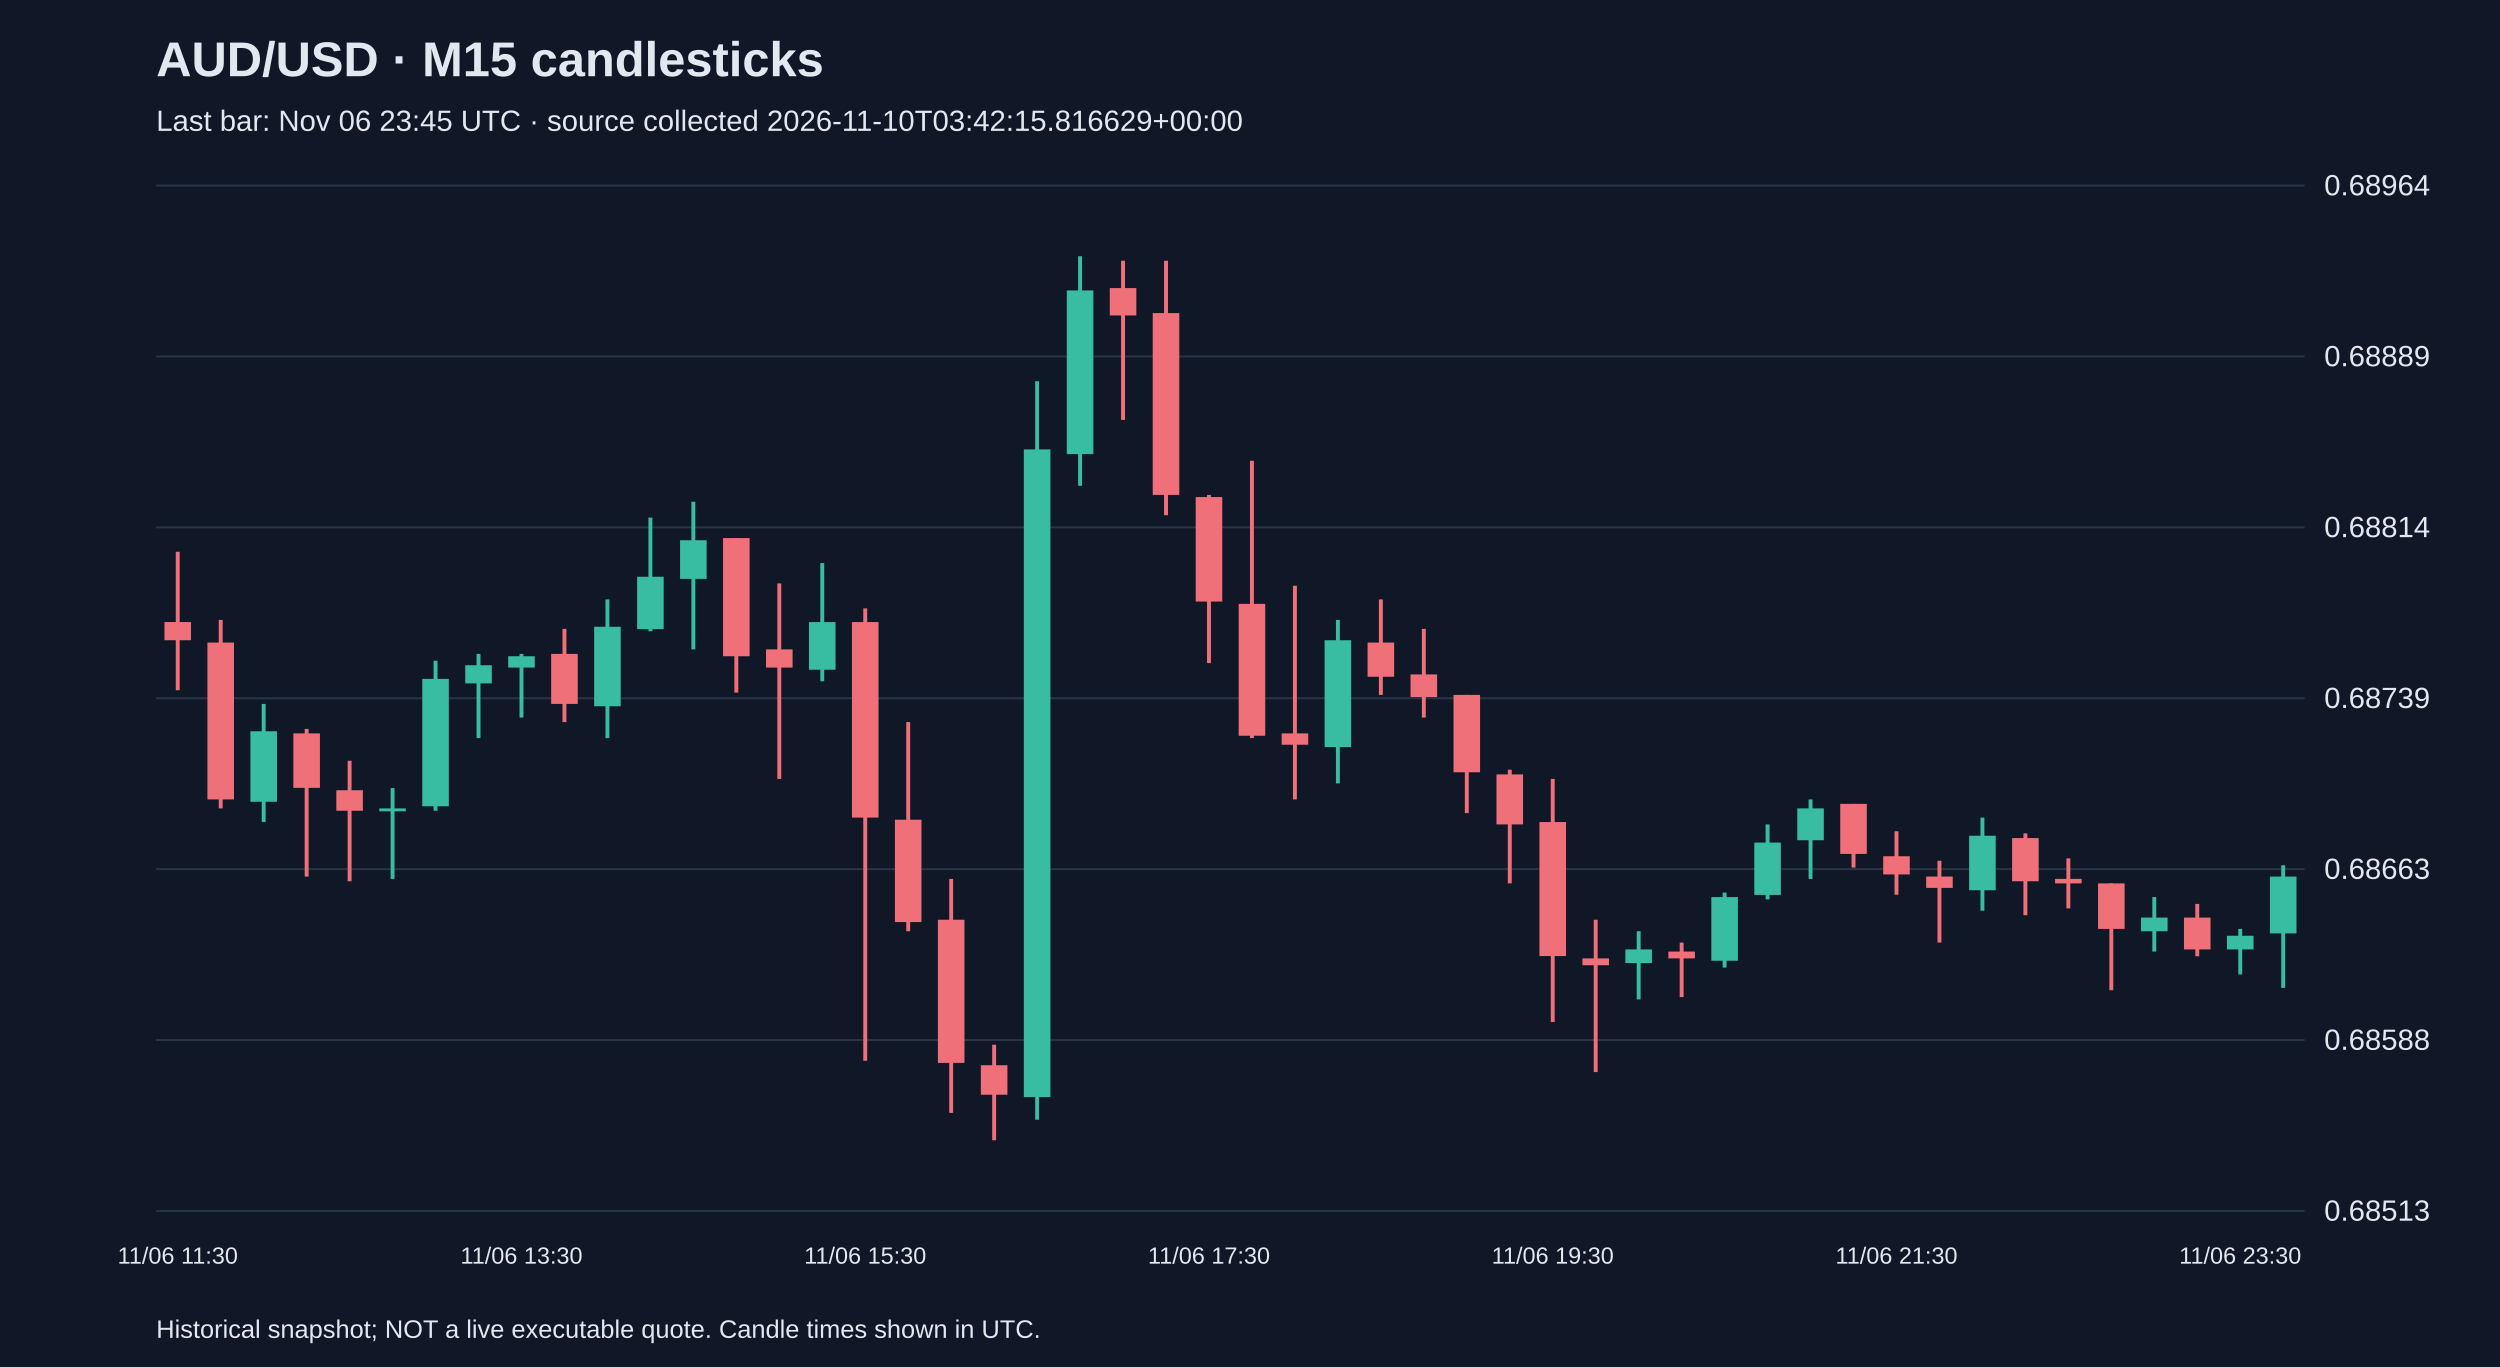
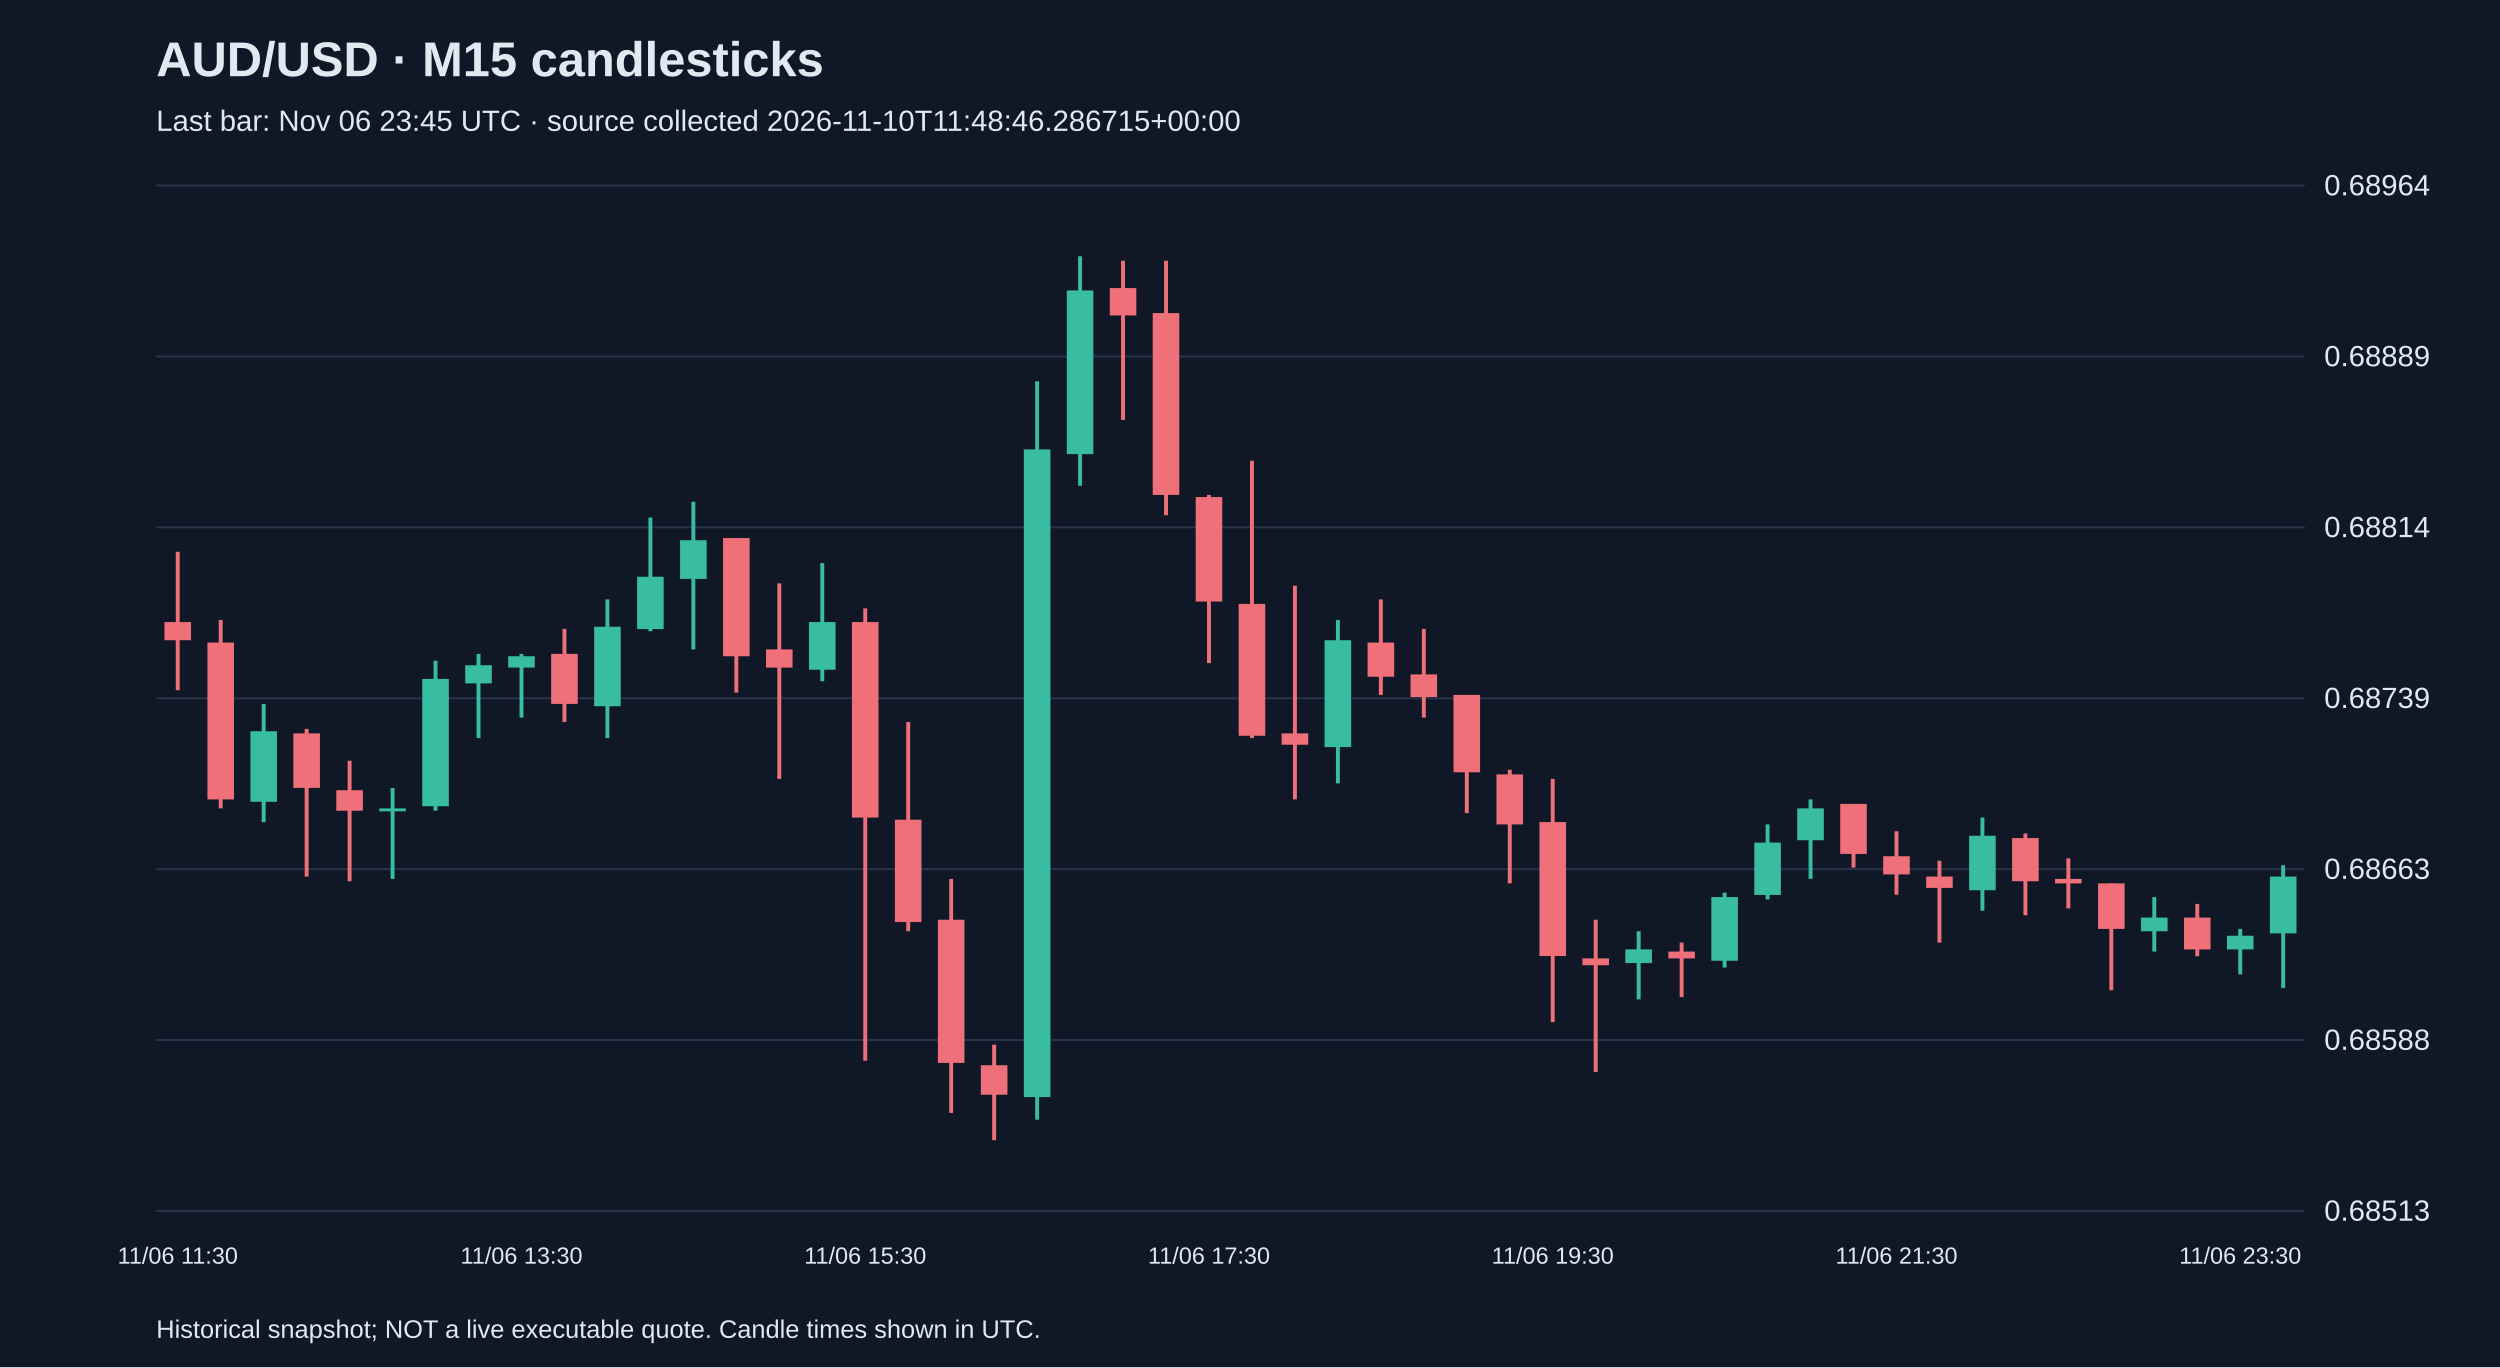
<svg xmlns="http://www.w3.org/2000/svg" viewBox="0 0 1280 700">
  <rect width="100%" height="100%" fill="#101827" />
  <style>text{font-family:Arial,sans-serif;fill:#e2e8f0}</style>
  <text x="80" y="39" font-size="25" font-weight="bold">AUD/USD · M15 candlesticks</text>
-   <text x="80" y="67" font-size="15" fill="#a6b1c5">Last bar: Nov 06 23:45 UTC · source collected 2026-11-10T03:42:15.816629+00:00</text>
+   <text x="80" y="67" font-size="15" fill="#a6b1c5">Last bar: Nov 06 23:45 UTC · source collected 2026-11-10T11:48:46.286715+00:00</text>
  <line x1="80" y1="620.0" x2="1180" y2="620.0" stroke="#283548" />
  <text x="1190" y="625.0" font-size="15">0.68513</text>
  <line x1="80" y1="532.5" x2="1180" y2="532.5" stroke="#283548" />
  <text x="1190" y="537.5" font-size="15">0.68588</text>
  <line x1="80" y1="445.0" x2="1180" y2="445.0" stroke="#283548" />
  <text x="1190" y="450.0" font-size="15">0.68663</text>
  <line x1="80" y1="357.5" x2="1180" y2="357.5" stroke="#283548" />
  <text x="1190" y="362.5" font-size="15">0.68739</text>
  <line x1="80" y1="270.0" x2="1180" y2="270.0" stroke="#283548" />
  <text x="1190" y="275.0" font-size="15">0.68814</text>
  <line x1="80" y1="182.5" x2="1180" y2="182.5" stroke="#283548" />
  <text x="1190" y="187.5" font-size="15">0.68889</text>
  <line x1="80" y1="95.0" x2="1180" y2="95.0" stroke="#283548" />
  <text x="1190" y="100.0" font-size="15">0.68964</text>
  <line x1="91.0" y1="282.5" x2="91.0" y2="353.4" stroke="#f07079" stroke-width="2" />
  <rect x="84.2" y="318.5" width="13.6" height="9.3" fill="#f07079" />
  <text x="91.0" y="647" text-anchor="middle" font-size="12">11/06 11:30</text>
  <line x1="113.0" y1="317.4" x2="113.0" y2="413.9" stroke="#f07079" stroke-width="2" />
  <rect x="106.2" y="329.0" width="13.6" height="80.3" fill="#f07079" />
  <line x1="135.0" y1="360.4" x2="135.0" y2="420.9" stroke="#38bca2" stroke-width="2" />
  <rect x="128.2" y="374.4" width="13.6" height="36.1" fill="#38bca2" />
  <line x1="157.0" y1="373.2" x2="157.0" y2="448.8" stroke="#f07079" stroke-width="2" />
  <rect x="150.2" y="375.5" width="13.6" height="27.9" fill="#f07079" />
  <line x1="179.0" y1="389.5" x2="179.0" y2="451.2" stroke="#f07079" stroke-width="2" />
  <rect x="172.2" y="404.6" width="13.6" height="10.5" fill="#f07079" />
  <line x1="201.0" y1="403.5" x2="201.0" y2="450.0" stroke="#38bca2" stroke-width="2" />
  <rect x="194.2" y="413.9" width="13.6" height="1.5" fill="#38bca2" />
  <line x1="223.0" y1="338.3" x2="223.0" y2="415.1" stroke="#38bca2" stroke-width="2" />
  <rect x="216.2" y="347.6" width="13.6" height="65.2" fill="#38bca2" />
  <line x1="245.0" y1="334.8" x2="245.0" y2="377.9" stroke="#38bca2" stroke-width="2" />
  <rect x="238.2" y="340.6" width="13.6" height="9.3" fill="#38bca2" />
  <line x1="267.0" y1="334.8" x2="267.0" y2="367.4" stroke="#38bca2" stroke-width="2" />
  <rect x="260.2" y="336.0" width="13.6" height="5.8" fill="#38bca2" />
  <text x="267.0" y="647" text-anchor="middle" font-size="12">11/06 13:30</text>
  <line x1="289.0" y1="322.0" x2="289.0" y2="369.7" stroke="#f07079" stroke-width="2" />
  <rect x="282.2" y="334.8" width="13.6" height="25.6" fill="#f07079" />
  <line x1="311.0" y1="306.9" x2="311.0" y2="377.9" stroke="#38bca2" stroke-width="2" />
  <rect x="304.2" y="320.9" width="13.6" height="40.7" fill="#38bca2" />
  <line x1="333.0" y1="265.0" x2="333.0" y2="323.2" stroke="#38bca2" stroke-width="2" />
  <rect x="326.2" y="295.3" width="13.6" height="26.8" fill="#38bca2" />
  <line x1="355.0" y1="256.9" x2="355.0" y2="332.5" stroke="#38bca2" stroke-width="2" />
  <rect x="348.2" y="276.6" width="13.6" height="19.8" fill="#38bca2" />
  <line x1="377.0" y1="275.5" x2="377.0" y2="354.6" stroke="#f07079" stroke-width="2" />
  <rect x="370.2" y="275.5" width="13.6" height="60.5" fill="#f07079" />
  <line x1="399.0" y1="298.7" x2="399.0" y2="398.8" stroke="#f07079" stroke-width="2" />
  <rect x="392.2" y="332.5" width="13.6" height="9.3" fill="#f07079" />
  <line x1="421.0" y1="288.3" x2="421.0" y2="348.8" stroke="#38bca2" stroke-width="2" />
  <rect x="414.2" y="318.5" width="13.6" height="24.4" fill="#38bca2" />
  <line x1="443.0" y1="311.5" x2="443.0" y2="543.1" stroke="#f07079" stroke-width="2" />
  <rect x="436.2" y="318.5" width="13.6" height="100.1" fill="#f07079" />
  <text x="443.0" y="647" text-anchor="middle" font-size="12">11/06 15:30</text>
  <line x1="465.0" y1="369.7" x2="465.0" y2="476.8" stroke="#f07079" stroke-width="2" />
  <rect x="458.2" y="419.7" width="13.6" height="52.4" fill="#f07079" />
  <line x1="487.0" y1="450.0" x2="487.0" y2="569.8" stroke="#f07079" stroke-width="2" />
  <rect x="480.2" y="470.9" width="13.6" height="73.3" fill="#f07079" />
  <line x1="509.0" y1="534.9" x2="509.0" y2="583.8" stroke="#f07079" stroke-width="2" />
  <rect x="502.2" y="545.4" width="13.6" height="15.1" fill="#f07079" />
  <line x1="531.0" y1="195.2" x2="531.0" y2="573.3" stroke="#38bca2" stroke-width="2" />
  <rect x="524.2" y="230.1" width="13.6" height="331.6" fill="#38bca2" />
  <line x1="553.0" y1="131.2" x2="553.0" y2="248.7" stroke="#38bca2" stroke-width="2" />
  <rect x="546.2" y="148.7" width="13.6" height="83.8" fill="#38bca2" />
  <line x1="575.0" y1="133.5" x2="575.0" y2="215.0" stroke="#f07079" stroke-width="2" />
  <rect x="568.2" y="147.5" width="13.6" height="14.0" fill="#f07079" />
  <line x1="597.0" y1="133.5" x2="597.0" y2="263.8" stroke="#f07079" stroke-width="2" />
  <rect x="590.2" y="160.3" width="13.6" height="93.1" fill="#f07079" />
  <line x1="619.0" y1="253.4" x2="619.0" y2="339.5" stroke="#f07079" stroke-width="2" />
  <rect x="612.2" y="254.5" width="13.6" height="53.5" fill="#f07079" />
  <text x="619.0" y="647" text-anchor="middle" font-size="12">11/06 17:30</text>
  <line x1="641.0" y1="235.9" x2="641.0" y2="377.9" stroke="#f07079" stroke-width="2" />
  <rect x="634.2" y="309.2" width="13.6" height="67.5" fill="#f07079" />
  <line x1="663.0" y1="299.9" x2="663.0" y2="409.3" stroke="#f07079" stroke-width="2" />
  <rect x="656.2" y="375.5" width="13.6" height="5.8" fill="#f07079" />
  <line x1="685.0" y1="317.4" x2="685.0" y2="401.1" stroke="#38bca2" stroke-width="2" />
  <rect x="678.2" y="327.8" width="13.6" height="54.7" fill="#38bca2" />
  <line x1="707.0" y1="306.9" x2="707.0" y2="355.8" stroke="#f07079" stroke-width="2" />
  <rect x="700.2" y="329.0" width="13.6" height="17.5" fill="#f07079" />
  <line x1="729.0" y1="322.0" x2="729.0" y2="367.4" stroke="#f07079" stroke-width="2" />
  <rect x="722.2" y="345.3" width="13.6" height="11.6" fill="#f07079" />
  <line x1="751.0" y1="355.8" x2="751.0" y2="416.3" stroke="#f07079" stroke-width="2" />
  <rect x="744.2" y="355.8" width="13.6" height="39.6" fill="#f07079" />
  <line x1="773.0" y1="394.1" x2="773.0" y2="452.3" stroke="#f07079" stroke-width="2" />
  <rect x="766.2" y="396.5" width="13.6" height="25.6" fill="#f07079" />
  <line x1="795.0" y1="398.8" x2="795.0" y2="523.3" stroke="#f07079" stroke-width="2" />
  <rect x="788.2" y="420.9" width="13.6" height="68.6" fill="#f07079" />
  <text x="795.0" y="647" text-anchor="middle" font-size="12">11/06 19:30</text>
  <line x1="817.0" y1="470.9" x2="817.0" y2="548.9" stroke="#f07079" stroke-width="2" />
  <rect x="810.2" y="490.7" width="13.6" height="3.5" fill="#f07079" />
  <line x1="839.0" y1="476.8" x2="839.0" y2="511.7" stroke="#38bca2" stroke-width="2" />
  <rect x="832.2" y="486.1" width="13.6" height="7.0" fill="#38bca2" />
  <line x1="861.0" y1="482.6" x2="861.0" y2="510.5" stroke="#f07079" stroke-width="2" />
  <rect x="854.2" y="487.2" width="13.6" height="3.5" fill="#f07079" />
  <line x1="883.0" y1="457.0" x2="883.0" y2="495.4" stroke="#38bca2" stroke-width="2" />
  <rect x="876.2" y="459.3" width="13.6" height="32.6" fill="#38bca2" />
  <line x1="905.0" y1="422.1" x2="905.0" y2="460.5" stroke="#38bca2" stroke-width="2" />
  <rect x="898.2" y="431.4" width="13.6" height="26.8" fill="#38bca2" />
  <line x1="927.0" y1="409.3" x2="927.0" y2="450.0" stroke="#38bca2" stroke-width="2" />
  <rect x="920.2" y="413.9" width="13.6" height="16.3" fill="#38bca2" />
  <line x1="949.0" y1="411.6" x2="949.0" y2="444.2" stroke="#f07079" stroke-width="2" />
  <rect x="942.2" y="411.6" width="13.6" height="25.6" fill="#f07079" />
  <line x1="971.0" y1="425.6" x2="971.0" y2="458.1" stroke="#f07079" stroke-width="2" />
  <rect x="964.2" y="438.4" width="13.6" height="9.3" fill="#f07079" />
  <text x="971.0" y="647" text-anchor="middle" font-size="12">11/06 21:30</text>
  <line x1="993.0" y1="440.7" x2="993.0" y2="482.6" stroke="#f07079" stroke-width="2" />
  <rect x="986.2" y="448.8" width="13.6" height="5.8" fill="#f07079" />
  <line x1="1015.0" y1="418.6" x2="1015.0" y2="466.3" stroke="#38bca2" stroke-width="2" />
  <rect x="1008.2" y="427.9" width="13.6" height="27.9" fill="#38bca2" />
  <line x1="1037.0" y1="426.7" x2="1037.0" y2="468.6" stroke="#f07079" stroke-width="2" />
  <rect x="1030.2" y="429.1" width="13.6" height="22.1" fill="#f07079" />
  <line x1="1059.0" y1="439.5" x2="1059.0" y2="465.1" stroke="#f07079" stroke-width="2" />
  <rect x="1052.2" y="450.0" width="13.6" height="2.3" fill="#f07079" />
  <line x1="1081.0" y1="452.3" x2="1081.0" y2="507.0" stroke="#f07079" stroke-width="2" />
  <rect x="1074.2" y="452.3" width="13.6" height="23.3" fill="#f07079" />
  <line x1="1103.0" y1="459.3" x2="1103.0" y2="487.2" stroke="#38bca2" stroke-width="2" />
  <rect x="1096.2" y="469.8" width="13.6" height="7.0" fill="#38bca2" />
  <line x1="1125.0" y1="462.8" x2="1125.0" y2="489.6" stroke="#f07079" stroke-width="2" />
  <rect x="1118.2" y="469.8" width="13.6" height="16.3" fill="#f07079" />
  <line x1="1147.0" y1="475.6" x2="1147.0" y2="498.9" stroke="#38bca2" stroke-width="2" />
  <rect x="1140.2" y="479.1" width="13.6" height="7.0" fill="#38bca2" />
  <text x="1147.0" y="647" text-anchor="middle" font-size="12">11/06 23:30</text>
  <line x1="1169.0" y1="443.0" x2="1169.0" y2="505.8" stroke="#38bca2" stroke-width="2" />
  <rect x="1162.2" y="448.8" width="13.6" height="29.1" fill="#38bca2" />
  <text x="80" y="685" font-size="13">Historical snapshot; NOT a live executable quote. Candle times shown in UTC.</text>
</svg>
